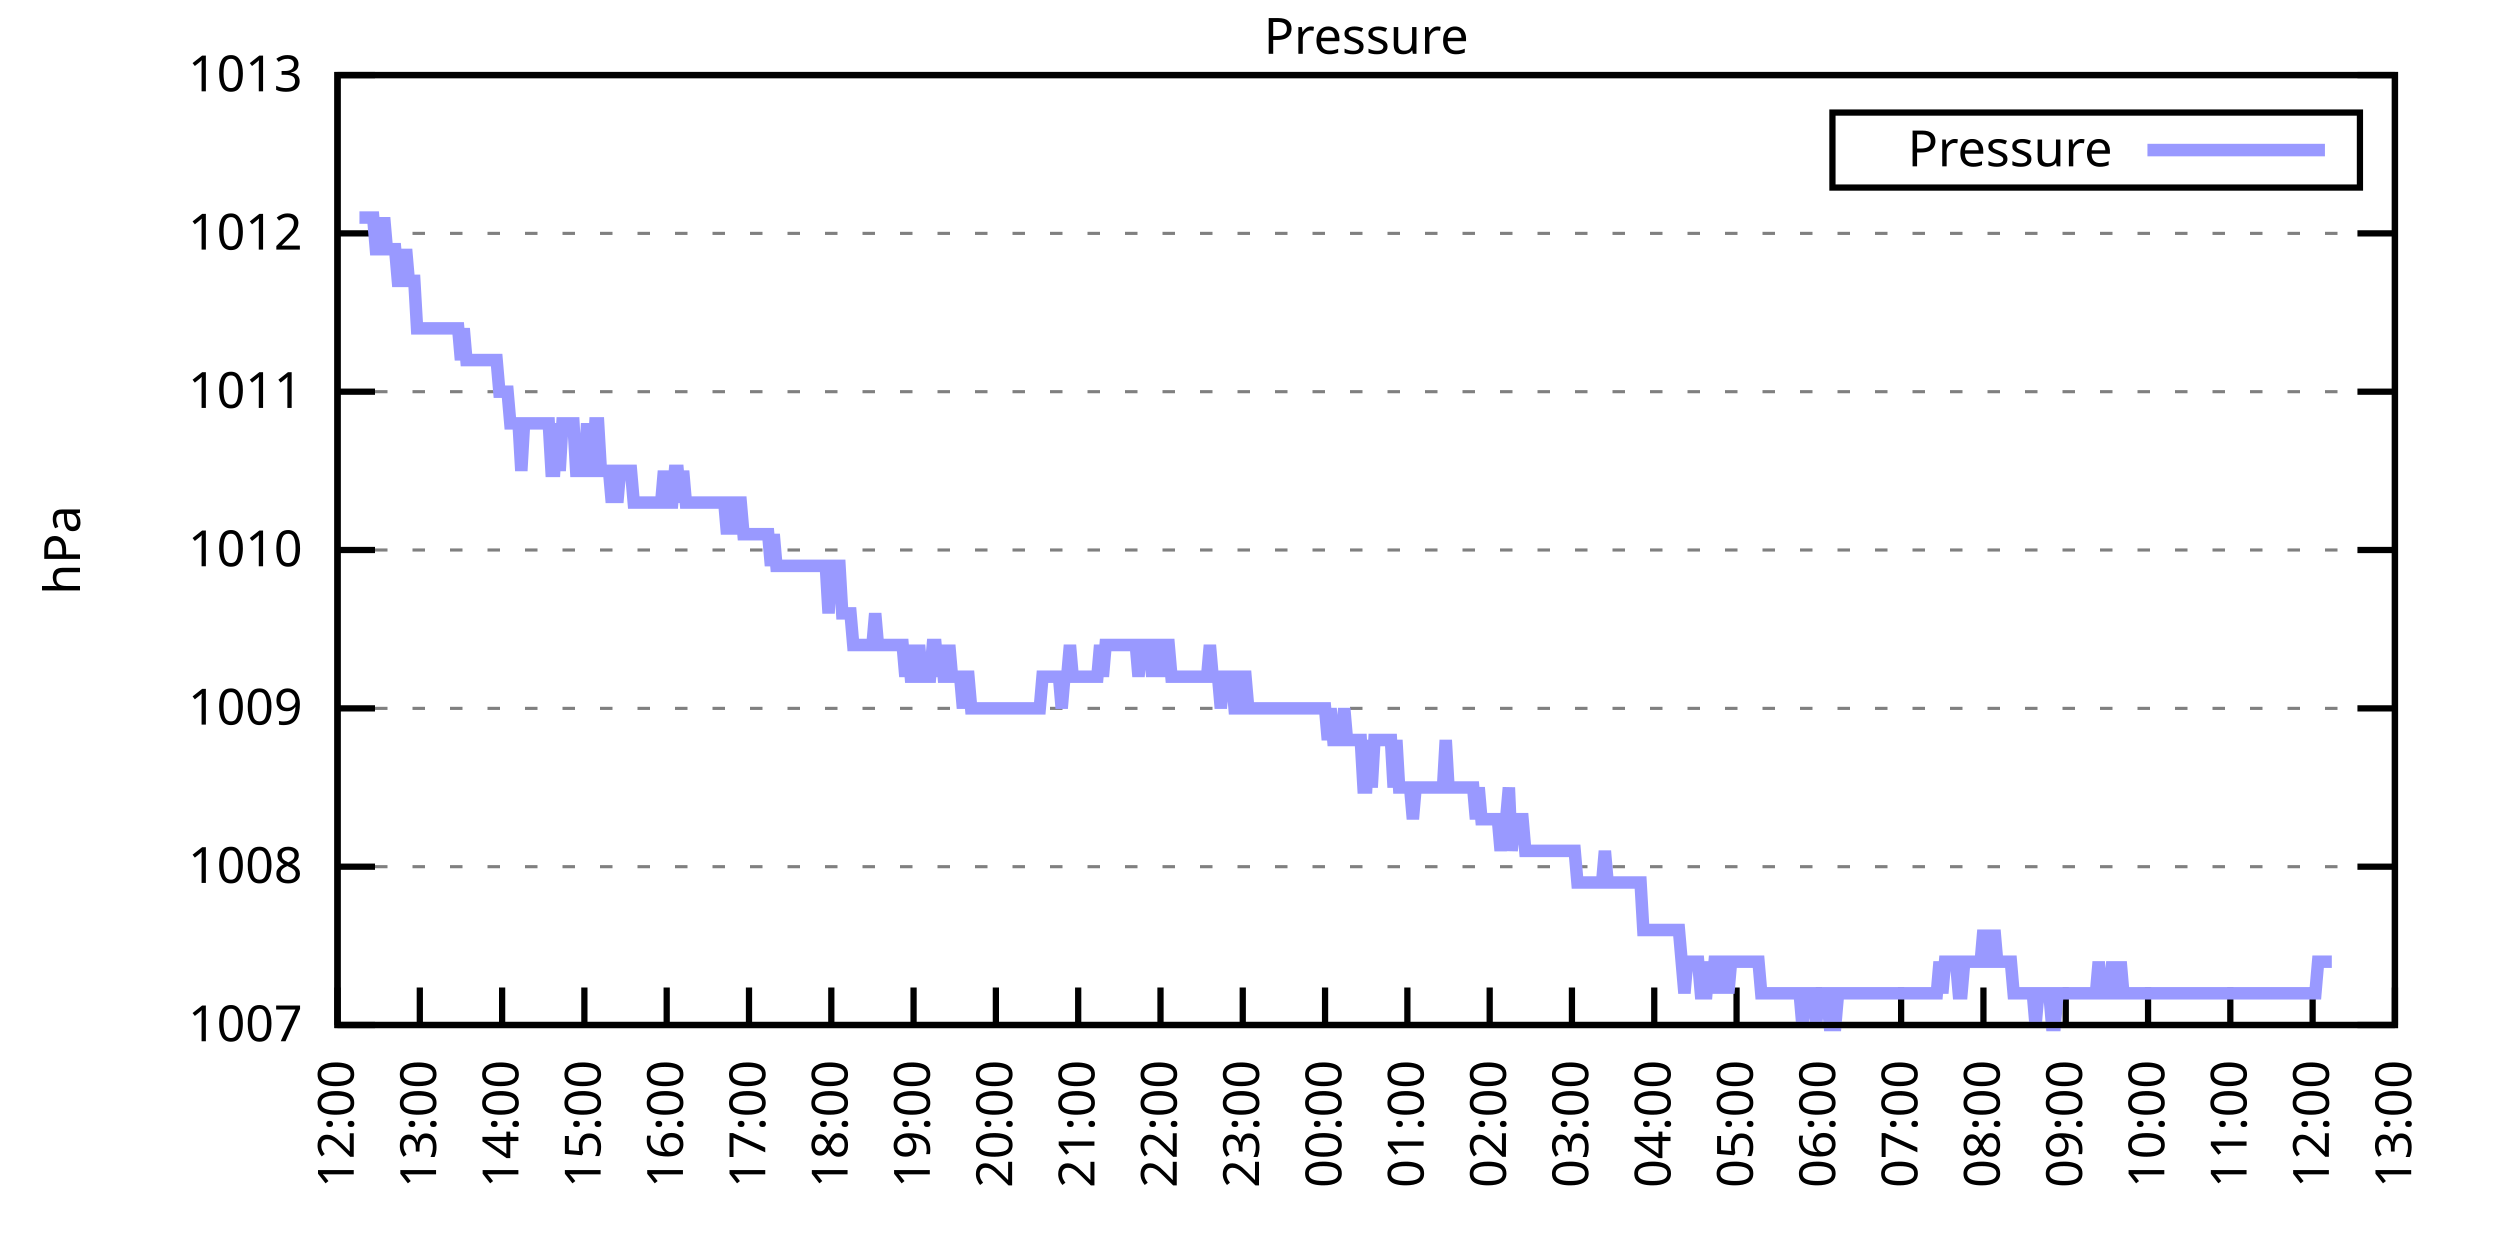
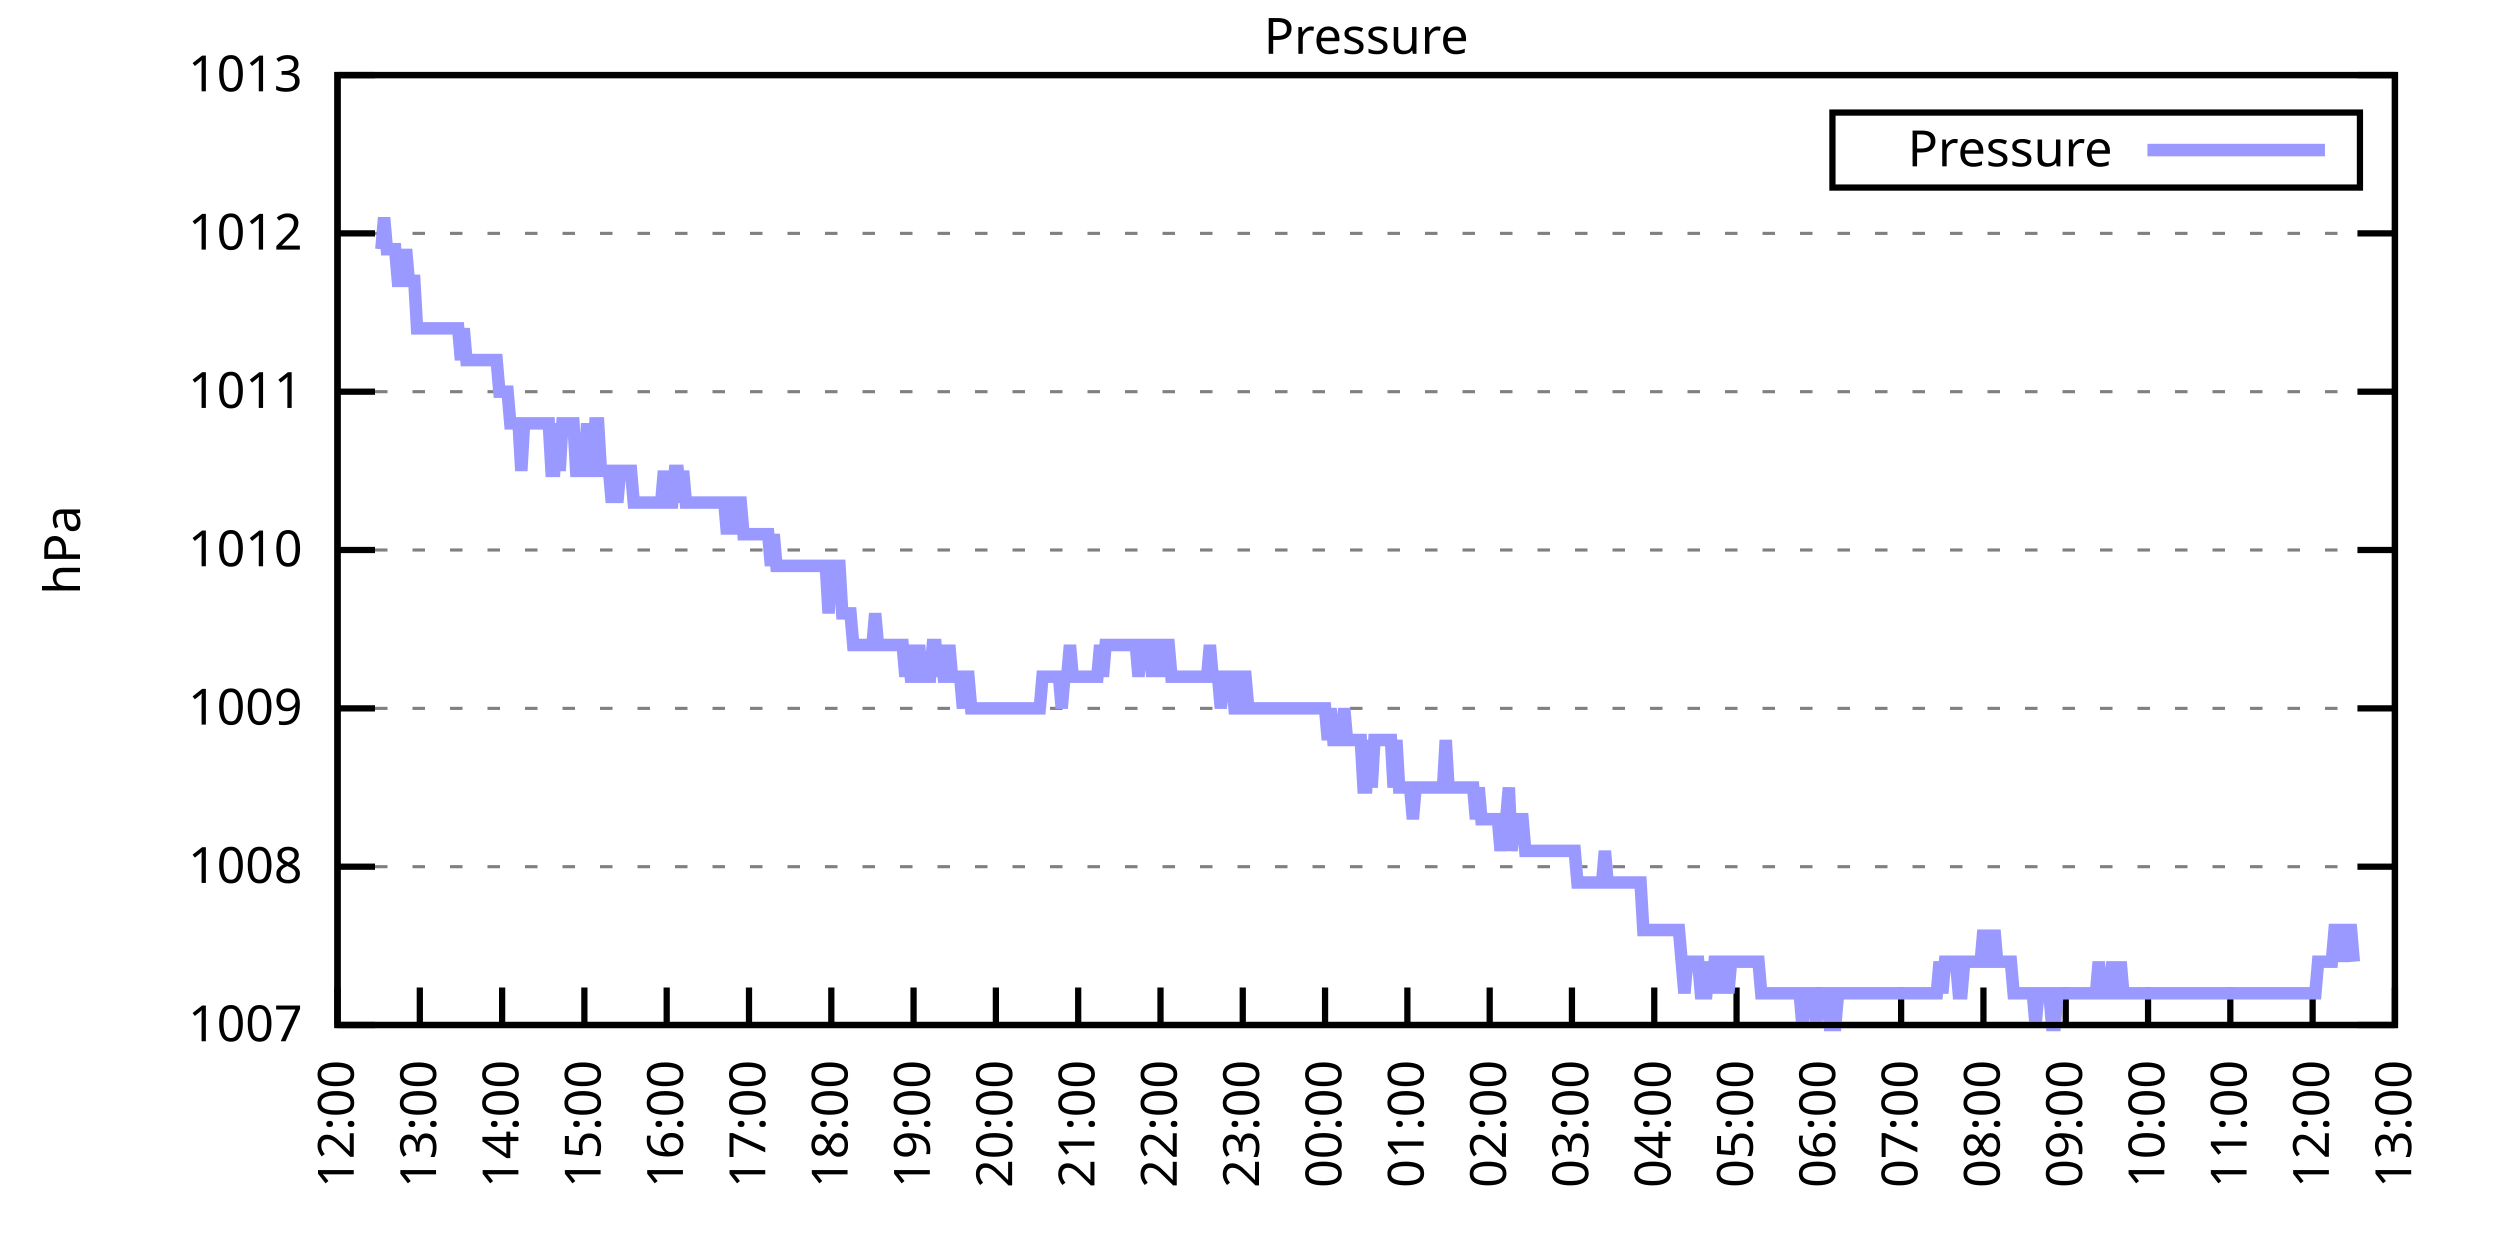
<svg xmlns="http://www.w3.org/2000/svg" xmlns:xlink="http://www.w3.org/1999/xlink" width="400" height="200" viewBox="0 0 400 200">
  <g id="gnuplot_canvas">
    <rect x="0" y="0" width="400" height="200" fill="none" />
    <defs>
      <circle id="gpDot" r="0.5" stroke-width="0.5" stroke="currentColor" />
      <path id="gpPt0" stroke-width="0.333" stroke="currentColor" d="M-1,0 h2 M0,-1 v2" />
      <path id="gpPt1" stroke-width="0.333" stroke="currentColor" d="M-1,-1 L1,1 M1,-1 L-1,1" />
      <path id="gpPt2" stroke-width="0.333" stroke="currentColor" d="M-1,0 L1,0 M0,-1 L0,1 M-1,-1 L1,1 M-1,1 L1,-1" />
      <rect id="gpPt3" stroke-width="0.333" stroke="currentColor" x="-1" y="-1" width="2" height="2" />
      <rect id="gpPt4" stroke-width="0.333" stroke="currentColor" fill="currentColor" x="-1" y="-1" width="2" height="2" />
      <circle id="gpPt5" stroke-width="0.333" stroke="currentColor" cx="0" cy="0" r="1" />
      <use xlink:href="#gpPt5" id="gpPt6" fill="currentColor" stroke="none" />
      <path id="gpPt7" stroke-width="0.333" stroke="currentColor" d="M0,-1.33 L-1.33,0.67 L1.33,0.67 z" />
      <use xlink:href="#gpPt7" id="gpPt8" fill="currentColor" stroke="none" />
      <use xlink:href="#gpPt7" id="gpPt9" stroke="currentColor" transform="rotate(180)" />
      <use xlink:href="#gpPt9" id="gpPt10" fill="currentColor" stroke="none" />
      <use xlink:href="#gpPt3" id="gpPt11" stroke="currentColor" transform="rotate(45)" />
      <use xlink:href="#gpPt11" id="gpPt12" fill="currentColor" stroke="none" />
      <path id="gpPt13" stroke-width="0.333" stroke="currentColor" d="M0,1.330 L1.265,0.411 L0.782,-1.067 L-0.782,-1.076 L-1.265,0.411 z" />
      <use xlink:href="#gpPt13" id="gpPt14" fill="currentColor" stroke="none" />
      <filter id="textbox" filterUnits="objectBoundingBox" x="0" y="0" height="1" width="1">
        <feFlood flood-color="white" flood-opacity="1" result="bgnd" />
        <feComposite in="SourceGraphic" in2="bgnd" operator="atop" />
      </filter>
      <filter id="greybox" filterUnits="objectBoundingBox" x="0" y="0" height="1" width="1">
        <feFlood flood-color="lightgrey" flood-opacity="1" result="grey" />
        <feComposite in="SourceGraphic" in2="grey" operator="atop" />
      </filter>
    </defs>
    <g fill="none" color="white" stroke="currentColor" stroke-width="1.00" stroke-linecap="butt" stroke-linejoin="miter">
</g>
    <g fill="none" color="black" stroke="currentColor" stroke-width="1.00" stroke-linecap="butt" stroke-linejoin="miter">
      <g stroke="none" shape-rendering="crispEdges">
        <polygon fill="rgb(255, 255, 255)" points="54.00,164.00 383.18,164.00 383.18,12.02 54.00,12.02 " />
      </g>
    </g>
    <g fill="none" color="black" stroke="currentColor" stroke-width="1.00" stroke-linecap="butt" stroke-linejoin="miter">
</g>
    <g fill="none" color="black" stroke="black" stroke-width="0.50" stroke-linecap="butt" stroke-linejoin="miter">
</g>
    <g fill="none" color="gray" stroke="currentColor" stroke-width="0.50" stroke-linecap="butt" stroke-linejoin="miter">
      <path stroke="gray" stroke-dasharray="2,4" class="gridline" d="M54.00,164.00 L383.19,164.00  " />
    </g>
    <g fill="none" color="gray" stroke="gray" stroke-width="1.00" stroke-linecap="butt" stroke-linejoin="miter">
</g>
    <g fill="none" color="black" stroke="currentColor" stroke-width="1.00" stroke-linecap="butt" stroke-linejoin="miter">
      <path stroke="black" d="M54.00,164.00 L60.00,164.00 M383.19,164.00 L377.19,164.00  " />
      <g transform="translate(48.40,166.60)" stroke="none" fill="black" font-family="Sans" font-size="8.00" text-anchor="end">
        <text>
          <tspan font-family="Sans"> 1007</tspan>
        </text>
      </g>
    </g>
    <g fill="none" color="black" stroke="currentColor" stroke-width="1.00" stroke-linecap="butt" stroke-linejoin="miter">
</g>
    <g fill="none" color="black" stroke="black" stroke-width="0.50" stroke-linecap="butt" stroke-linejoin="miter">
</g>
    <g fill="none" color="gray" stroke="currentColor" stroke-width="0.50" stroke-linecap="butt" stroke-linejoin="miter">
      <path stroke="gray" stroke-dasharray="2,4" class="gridline" d="M54.00,138.67 L383.19,138.67  " />
    </g>
    <g fill="none" color="gray" stroke="gray" stroke-width="1.00" stroke-linecap="butt" stroke-linejoin="miter">
</g>
    <g fill="none" color="black" stroke="currentColor" stroke-width="1.00" stroke-linecap="butt" stroke-linejoin="miter">
      <path stroke="black" d="M54.00,138.67 L60.00,138.67 M383.19,138.67 L377.19,138.67  " />
      <g transform="translate(48.40,141.27)" stroke="none" fill="black" font-family="Sans" font-size="8.00" text-anchor="end">
        <text>
          <tspan font-family="Sans"> 1008</tspan>
        </text>
      </g>
    </g>
    <g fill="none" color="black" stroke="currentColor" stroke-width="1.00" stroke-linecap="butt" stroke-linejoin="miter">
</g>
    <g fill="none" color="black" stroke="black" stroke-width="0.50" stroke-linecap="butt" stroke-linejoin="miter">
</g>
    <g fill="none" color="gray" stroke="currentColor" stroke-width="0.50" stroke-linecap="butt" stroke-linejoin="miter">
      <path stroke="gray" stroke-dasharray="2,4" class="gridline" d="M54.00,113.34 L383.19,113.34  " />
    </g>
    <g fill="none" color="gray" stroke="gray" stroke-width="1.00" stroke-linecap="butt" stroke-linejoin="miter">
</g>
    <g fill="none" color="black" stroke="currentColor" stroke-width="1.00" stroke-linecap="butt" stroke-linejoin="miter">
      <path stroke="black" d="M54.00,113.34 L60.00,113.34 M383.19,113.34 L377.19,113.34  " />
      <g transform="translate(48.40,115.94)" stroke="none" fill="black" font-family="Sans" font-size="8.00" text-anchor="end">
        <text>
          <tspan font-family="Sans"> 1009</tspan>
        </text>
      </g>
    </g>
    <g fill="none" color="black" stroke="currentColor" stroke-width="1.00" stroke-linecap="butt" stroke-linejoin="miter">
</g>
    <g fill="none" color="black" stroke="black" stroke-width="0.50" stroke-linecap="butt" stroke-linejoin="miter">
</g>
    <g fill="none" color="gray" stroke="currentColor" stroke-width="0.50" stroke-linecap="butt" stroke-linejoin="miter">
      <path stroke="gray" stroke-dasharray="2,4" class="gridline" d="M54.00,88.00 L383.19,88.00  " />
    </g>
    <g fill="none" color="gray" stroke="gray" stroke-width="1.00" stroke-linecap="butt" stroke-linejoin="miter">
</g>
    <g fill="none" color="black" stroke="currentColor" stroke-width="1.00" stroke-linecap="butt" stroke-linejoin="miter">
      <path stroke="black" d="M54.00,88.00 L60.00,88.00 M383.19,88.00 L377.19,88.00  " />
      <g transform="translate(48.40,90.60)" stroke="none" fill="black" font-family="Sans" font-size="8.00" text-anchor="end">
        <text>
          <tspan font-family="Sans"> 1010</tspan>
        </text>
      </g>
    </g>
    <g fill="none" color="black" stroke="currentColor" stroke-width="1.00" stroke-linecap="butt" stroke-linejoin="miter">
</g>
    <g fill="none" color="black" stroke="black" stroke-width="0.50" stroke-linecap="butt" stroke-linejoin="miter">
</g>
    <g fill="none" color="gray" stroke="currentColor" stroke-width="0.50" stroke-linecap="butt" stroke-linejoin="miter">
      <path stroke="gray" stroke-dasharray="2,4" class="gridline" d="M54.00,62.67 L383.19,62.67  " />
    </g>
    <g fill="none" color="gray" stroke="gray" stroke-width="1.00" stroke-linecap="butt" stroke-linejoin="miter">
</g>
    <g fill="none" color="black" stroke="currentColor" stroke-width="1.00" stroke-linecap="butt" stroke-linejoin="miter">
      <path stroke="black" d="M54.00,62.67 L60.00,62.67 M383.19,62.67 L377.19,62.67  " />
      <g transform="translate(48.40,65.27)" stroke="none" fill="black" font-family="Sans" font-size="8.00" text-anchor="end">
        <text>
          <tspan font-family="Sans"> 1011</tspan>
        </text>
      </g>
    </g>
    <g fill="none" color="black" stroke="currentColor" stroke-width="1.00" stroke-linecap="butt" stroke-linejoin="miter">
</g>
    <g fill="none" color="black" stroke="black" stroke-width="0.50" stroke-linecap="butt" stroke-linejoin="miter">
</g>
    <g fill="none" color="gray" stroke="currentColor" stroke-width="0.50" stroke-linecap="butt" stroke-linejoin="miter">
      <path stroke="gray" stroke-dasharray="2,4" class="gridline" d="M54.00,37.34 L383.19,37.34  " />
    </g>
    <g fill="none" color="gray" stroke="gray" stroke-width="1.00" stroke-linecap="butt" stroke-linejoin="miter">
</g>
    <g fill="none" color="black" stroke="currentColor" stroke-width="1.00" stroke-linecap="butt" stroke-linejoin="miter">
      <path stroke="black" d="M54.00,37.34 L60.00,37.34 M383.19,37.34 L377.19,37.34  " />
      <g transform="translate(48.40,39.94)" stroke="none" fill="black" font-family="Sans" font-size="8.00" text-anchor="end">
        <text>
          <tspan font-family="Sans"> 1012</tspan>
        </text>
      </g>
    </g>
    <g fill="none" color="black" stroke="currentColor" stroke-width="1.00" stroke-linecap="butt" stroke-linejoin="miter">
</g>
    <g fill="none" color="black" stroke="black" stroke-width="0.50" stroke-linecap="butt" stroke-linejoin="miter">
</g>
    <g fill="none" color="gray" stroke="currentColor" stroke-width="0.50" stroke-linecap="butt" stroke-linejoin="miter">
      <path stroke="gray" stroke-dasharray="2,4" class="gridline" d="M54.00,12.01 L383.19,12.01  " />
    </g>
    <g fill="none" color="gray" stroke="gray" stroke-width="1.00" stroke-linecap="butt" stroke-linejoin="miter">
</g>
    <g fill="none" color="black" stroke="currentColor" stroke-width="1.00" stroke-linecap="butt" stroke-linejoin="miter">
      <path stroke="black" d="M54.00,12.01 L60.00,12.01 M383.19,12.01 L377.19,12.01  " />
      <g transform="translate(48.40,14.61)" stroke="none" fill="black" font-family="Sans" font-size="8.00" text-anchor="end">
        <text>
          <tspan font-family="Sans"> 1013</tspan>
        </text>
      </g>
    </g>
    <g fill="none" color="black" stroke="currentColor" stroke-width="1.00" stroke-linecap="butt" stroke-linejoin="miter">
      <path stroke="black" d="M54.00,164.00 L54.00,158.00  " />
      <g transform="translate(56.60,169.60) rotate(270.00)" stroke="none" fill="black" font-family="Sans" font-size="8.00" text-anchor="end">
        <text>
          <tspan font-family="Sans">12:00</tspan>
        </text>
      </g>
    </g>
    <g fill="none" color="black" stroke="currentColor" stroke-width="1.00" stroke-linecap="butt" stroke-linejoin="miter">
      <path stroke="black" d="M67.17,164.00 L67.17,158.00  " />
      <g transform="translate(69.77,169.60) rotate(270.00)" stroke="none" fill="black" font-family="Sans" font-size="8.00" text-anchor="end">
        <text>
          <tspan font-family="Sans">13:00</tspan>
        </text>
      </g>
    </g>
    <g fill="none" color="black" stroke="currentColor" stroke-width="1.00" stroke-linecap="butt" stroke-linejoin="miter">
      <path stroke="black" d="M80.34,164.00 L80.34,158.00  " />
      <g transform="translate(82.94,169.60) rotate(270.00)" stroke="none" fill="black" font-family="Sans" font-size="8.00" text-anchor="end">
        <text>
          <tspan font-family="Sans">14:00</tspan>
        </text>
      </g>
    </g>
    <g fill="none" color="black" stroke="currentColor" stroke-width="1.00" stroke-linecap="butt" stroke-linejoin="miter">
      <path stroke="black" d="M93.50,164.00 L93.50,158.00  " />
      <g transform="translate(96.10,169.60) rotate(270.00)" stroke="none" fill="black" font-family="Sans" font-size="8.00" text-anchor="end">
        <text>
          <tspan font-family="Sans">15:00</tspan>
        </text>
      </g>
    </g>
    <g fill="none" color="black" stroke="currentColor" stroke-width="1.00" stroke-linecap="butt" stroke-linejoin="miter">
      <path stroke="black" d="M106.67,164.00 L106.67,158.00  " />
      <g transform="translate(109.27,169.60) rotate(270.00)" stroke="none" fill="black" font-family="Sans" font-size="8.00" text-anchor="end">
        <text>
          <tspan font-family="Sans">16:00</tspan>
        </text>
      </g>
    </g>
    <g fill="none" color="black" stroke="currentColor" stroke-width="1.00" stroke-linecap="butt" stroke-linejoin="miter">
      <path stroke="black" d="M119.84,164.00 L119.84,158.00  " />
      <g transform="translate(122.44,169.60) rotate(270.00)" stroke="none" fill="black" font-family="Sans" font-size="8.00" text-anchor="end">
        <text>
          <tspan font-family="Sans">17:00</tspan>
        </text>
      </g>
    </g>
    <g fill="none" color="black" stroke="currentColor" stroke-width="1.00" stroke-linecap="butt" stroke-linejoin="miter">
      <path stroke="black" d="M133.01,164.00 L133.01,158.00  " />
      <g transform="translate(135.61,169.60) rotate(270.00)" stroke="none" fill="black" font-family="Sans" font-size="8.00" text-anchor="end">
        <text>
          <tspan font-family="Sans">18:00</tspan>
        </text>
      </g>
    </g>
    <g fill="none" color="black" stroke="currentColor" stroke-width="1.00" stroke-linecap="butt" stroke-linejoin="miter">
      <path stroke="black" d="M146.17,164.00 L146.17,158.00  " />
      <g transform="translate(148.77,169.60) rotate(270.00)" stroke="none" fill="black" font-family="Sans" font-size="8.00" text-anchor="end">
        <text>
          <tspan font-family="Sans">19:00</tspan>
        </text>
      </g>
    </g>
    <g fill="none" color="black" stroke="currentColor" stroke-width="1.00" stroke-linecap="butt" stroke-linejoin="miter">
      <path stroke="black" d="M159.34,164.00 L159.34,158.00  " />
      <g transform="translate(161.94,169.60) rotate(270.00)" stroke="none" fill="black" font-family="Sans" font-size="8.00" text-anchor="end">
        <text>
          <tspan font-family="Sans">20:00</tspan>
        </text>
      </g>
    </g>
    <g fill="none" color="black" stroke="currentColor" stroke-width="1.00" stroke-linecap="butt" stroke-linejoin="miter">
      <path stroke="black" d="M172.51,164.00 L172.51,158.00  " />
      <g transform="translate(175.11,169.60) rotate(270.00)" stroke="none" fill="black" font-family="Sans" font-size="8.00" text-anchor="end">
        <text>
          <tspan font-family="Sans">21:00</tspan>
        </text>
      </g>
    </g>
    <g fill="none" color="black" stroke="currentColor" stroke-width="1.00" stroke-linecap="butt" stroke-linejoin="miter">
      <path stroke="black" d="M185.68,164.00 L185.68,158.00  " />
      <g transform="translate(188.28,169.60) rotate(270.00)" stroke="none" fill="black" font-family="Sans" font-size="8.00" text-anchor="end">
        <text>
          <tspan font-family="Sans">22:00</tspan>
        </text>
      </g>
    </g>
    <g fill="none" color="black" stroke="currentColor" stroke-width="1.00" stroke-linecap="butt" stroke-linejoin="miter">
      <path stroke="black" d="M198.84,164.00 L198.84,158.00  " />
      <g transform="translate(201.44,169.60) rotate(270.00)" stroke="none" fill="black" font-family="Sans" font-size="8.00" text-anchor="end">
        <text>
          <tspan font-family="Sans">23:00</tspan>
        </text>
      </g>
    </g>
    <g fill="none" color="black" stroke="currentColor" stroke-width="1.00" stroke-linecap="butt" stroke-linejoin="miter">
      <path stroke="black" d="M212.01,164.00 L212.01,158.00  " />
      <g transform="translate(214.61,169.60) rotate(270.00)" stroke="none" fill="black" font-family="Sans" font-size="8.00" text-anchor="end">
        <text>
          <tspan font-family="Sans">00:00</tspan>
        </text>
      </g>
    </g>
    <g fill="none" color="black" stroke="currentColor" stroke-width="1.00" stroke-linecap="butt" stroke-linejoin="miter">
      <path stroke="black" d="M225.18,164.00 L225.18,158.00  " />
      <g transform="translate(227.78,169.60) rotate(270.00)" stroke="none" fill="black" font-family="Sans" font-size="8.00" text-anchor="end">
        <text>
          <tspan font-family="Sans">01:00</tspan>
        </text>
      </g>
    </g>
    <g fill="none" color="black" stroke="currentColor" stroke-width="1.00" stroke-linecap="butt" stroke-linejoin="miter">
      <path stroke="black" d="M238.35,164.00 L238.35,158.00  " />
      <g transform="translate(240.95,169.60) rotate(270.00)" stroke="none" fill="black" font-family="Sans" font-size="8.00" text-anchor="end">
        <text>
          <tspan font-family="Sans">02:00</tspan>
        </text>
      </g>
    </g>
    <g fill="none" color="black" stroke="currentColor" stroke-width="1.00" stroke-linecap="butt" stroke-linejoin="miter">
      <path stroke="black" d="M251.51,164.00 L251.51,158.00  " />
      <g transform="translate(254.11,169.60) rotate(270.00)" stroke="none" fill="black" font-family="Sans" font-size="8.00" text-anchor="end">
        <text>
          <tspan font-family="Sans">03:00</tspan>
        </text>
      </g>
    </g>
    <g fill="none" color="black" stroke="currentColor" stroke-width="1.00" stroke-linecap="butt" stroke-linejoin="miter">
      <path stroke="black" d="M264.68,164.00 L264.68,158.00  " />
      <g transform="translate(267.28,169.60) rotate(270.00)" stroke="none" fill="black" font-family="Sans" font-size="8.00" text-anchor="end">
        <text>
          <tspan font-family="Sans">04:00</tspan>
        </text>
      </g>
    </g>
    <g fill="none" color="black" stroke="currentColor" stroke-width="1.00" stroke-linecap="butt" stroke-linejoin="miter">
      <path stroke="black" d="M277.85,164.00 L277.85,158.00  " />
      <g transform="translate(280.45,169.60) rotate(270.00)" stroke="none" fill="black" font-family="Sans" font-size="8.00" text-anchor="end">
        <text>
          <tspan font-family="Sans">05:00</tspan>
        </text>
      </g>
    </g>
    <g fill="none" color="black" stroke="currentColor" stroke-width="1.00" stroke-linecap="butt" stroke-linejoin="miter">
      <path stroke="black" d="M291.02,164.00 L291.02,158.00  " />
      <g transform="translate(293.62,169.60) rotate(270.00)" stroke="none" fill="black" font-family="Sans" font-size="8.00" text-anchor="end">
        <text>
          <tspan font-family="Sans">06:00</tspan>
        </text>
      </g>
    </g>
    <g fill="none" color="black" stroke="currentColor" stroke-width="1.00" stroke-linecap="butt" stroke-linejoin="miter">
      <path stroke="black" d="M304.18,164.00 L304.18,158.00  " />
      <g transform="translate(306.78,169.60) rotate(270.00)" stroke="none" fill="black" font-family="Sans" font-size="8.00" text-anchor="end">
        <text>
          <tspan font-family="Sans">07:00</tspan>
        </text>
      </g>
    </g>
    <g fill="none" color="black" stroke="currentColor" stroke-width="1.00" stroke-linecap="butt" stroke-linejoin="miter">
      <path stroke="black" d="M317.35,164.00 L317.35,158.00  " />
      <g transform="translate(319.95,169.60) rotate(270.00)" stroke="none" fill="black" font-family="Sans" font-size="8.00" text-anchor="end">
        <text>
          <tspan font-family="Sans">08:00</tspan>
        </text>
      </g>
    </g>
    <g fill="none" color="black" stroke="currentColor" stroke-width="1.00" stroke-linecap="butt" stroke-linejoin="miter">
      <path stroke="black" d="M330.52,164.00 L330.52,158.00  " />
      <g transform="translate(333.12,169.60) rotate(270.00)" stroke="none" fill="black" font-family="Sans" font-size="8.00" text-anchor="end">
        <text>
          <tspan font-family="Sans">09:00</tspan>
        </text>
      </g>
    </g>
    <g fill="none" color="black" stroke="currentColor" stroke-width="1.00" stroke-linecap="butt" stroke-linejoin="miter">
      <path stroke="black" d="M343.69,164.00 L343.69,158.00  " />
      <g transform="translate(346.29,169.60) rotate(270.00)" stroke="none" fill="black" font-family="Sans" font-size="8.00" text-anchor="end">
        <text>
          <tspan font-family="Sans">10:00</tspan>
        </text>
      </g>
    </g>
    <g fill="none" color="black" stroke="currentColor" stroke-width="1.00" stroke-linecap="butt" stroke-linejoin="miter">
      <path stroke="black" d="M356.85,164.00 L356.85,158.00  " />
      <g transform="translate(359.45,169.60) rotate(270.00)" stroke="none" fill="black" font-family="Sans" font-size="8.00" text-anchor="end">
        <text>
          <tspan font-family="Sans">11:00</tspan>
        </text>
      </g>
    </g>
    <g fill="none" color="black" stroke="currentColor" stroke-width="1.00" stroke-linecap="butt" stroke-linejoin="miter">
      <path stroke="black" d="M370.02,164.00 L370.02,158.00  " />
      <g transform="translate(372.62,169.60) rotate(270.00)" stroke="none" fill="black" font-family="Sans" font-size="8.00" text-anchor="end">
        <text>
          <tspan font-family="Sans">12:00</tspan>
        </text>
      </g>
    </g>
    <g fill="none" color="black" stroke="currentColor" stroke-width="1.00" stroke-linecap="butt" stroke-linejoin="miter">
      <path stroke="black" d="M383.19,164.00 L383.19,158.00  " />
      <g transform="translate(385.79,169.60) rotate(270.00)" stroke="none" fill="black" font-family="Sans" font-size="8.00" text-anchor="end">
        <text>
          <tspan font-family="Sans">13:00</tspan>
        </text>
      </g>
    </g>
    <g fill="none" color="black" stroke="currentColor" stroke-width="1.00" stroke-linecap="butt" stroke-linejoin="miter">
</g>
    <g fill="none" color="black" stroke="currentColor" stroke-width="1.00" stroke-linecap="butt" stroke-linejoin="miter">
      <path stroke="black" d="M54.00,12.01 L54.00,164.00 L383.19,164.00 L383.19,12.01 L54.00,12.01 Z  " />
    </g>
    <g fill="none" color="black" stroke="currentColor" stroke-width="1.00" stroke-linecap="butt" stroke-linejoin="miter">
</g>
    <g fill="none" color="black" stroke="currentColor" stroke-width="1.00" stroke-linecap="butt" stroke-linejoin="miter">
      <path stroke="black" d="M293.19,30.01 L293.19,18.01 L377.59,18.01 L377.59,30.01 L293.19,30.01 Z  " />
    </g>
    <g id="Pressure_plot_1">
      <g fill="none" color="white" stroke="black" stroke-width="2.00" stroke-linecap="butt" stroke-linejoin="miter">
</g>
      <g fill="none" color="black" stroke="currentColor" stroke-width="2.00" stroke-linecap="butt" stroke-linejoin="miter">
        <g transform="translate(337.99,26.61)" stroke="none" fill="black" font-family="Sans" font-size="8.00" text-anchor="end">
          <text>
            <tspan font-family="Sans">Pressure</tspan>
          </text>
        </g>
      </g>
      <g fill="none" color="black" stroke="currentColor" stroke-width="2.00" stroke-linecap="butt" stroke-linejoin="miter">
-         <path stroke="rgb(153, 153, 255)" d="M343.59,24.01 L371.99,24.01 M57.51,34.81 L57.95,34.81 L58.39,34.81 L58.83,34.81 L59.27,34.81 L59.71,34.81   L60.14,39.87 L60.58,39.87 L61.02,39.87 L61.46,34.81 L61.90,39.87 L62.34,39.87 L62.78,39.87 L63.22,39.87   L63.66,44.94 L64.10,44.94 L64.53,44.94 L64.97,39.87 L65.41,44.94 L65.85,44.94 L66.29,44.94 L66.73,52.54   L67.17,52.54 L67.61,52.54 L68.05,52.54 L68.48,52.54 L68.92,52.54 L69.36,52.54 L69.80,52.54 L70.24,52.54   L70.68,52.54 L71.12,52.54 L71.56,52.54 L72.00,52.54 L72.43,52.54 L72.87,52.54 L73.31,52.54 L73.75,57.61   L74.19,52.54 L74.63,57.61 L75.07,57.61 L75.51,57.61 L75.95,57.61 L76.38,57.61 L76.82,57.61 L77.26,57.61   L77.70,57.61 L78.14,57.61 L78.58,57.61 L79.02,57.61 L79.46,57.61 L79.90,62.67 L80.34,62.67 L80.77,62.67   L81.21,62.67 L81.65,67.74 L82.09,67.74 L82.53,67.74 L82.97,67.74 L83.41,75.34 L83.85,67.74 L84.29,67.74   L84.72,67.74 L85.16,67.74 L85.60,67.74 L86.04,67.74 L86.48,67.74 L86.92,67.74 L87.36,67.74 L87.80,67.74   L88.24,75.34 L88.67,75.34 L89.11,67.74 L89.55,75.34 L89.99,67.74 L90.43,67.74 L90.87,67.74 L91.31,67.74   L91.75,67.74 L92.19,75.34 L92.62,75.34 L93.06,75.34 L93.50,75.34 L93.94,67.74 L94.38,75.34 L94.82,75.34   L95.26,67.74 L95.70,67.74 L96.14,75.34 L96.58,75.34 L97.01,75.34 L97.45,75.34 L97.89,80.41 L98.33,75.34   L98.77,80.41 L99.21,75.34 L99.65,75.34 L100.09,75.34 L100.53,75.34 L100.96,75.34 L101.40,80.41 L101.84,80.41   L102.28,80.41 L102.72,80.41 L103.16,80.41 L103.60,80.41 L104.04,80.41 L104.48,80.41 L104.91,80.41 L105.35,80.41   L105.79,80.41 L106.23,75.34 L106.67,80.41 L107.11,80.41 L107.55,80.41 L107.99,75.34 L108.43,75.34 L108.87,80.41   L109.30,75.34 L109.74,80.41 L110.18,80.41 L110.62,80.41 L111.06,80.41 L111.50,80.41 L111.94,80.41 L112.38,80.41   L112.82,80.41 L113.25,80.41 L113.69,80.41 L114.13,80.41 L114.57,80.41 L115.01,80.41 L115.45,80.41 L115.89,80.41   L116.33,85.47 L116.77,80.41 L117.20,80.41 L117.64,85.47 L118.08,80.41 L118.52,80.41 L118.96,85.47 L119.40,85.47   L119.84,85.47 L120.28,85.47 L120.72,85.47 L121.15,85.47 L121.59,85.47 L122.03,85.47 L122.47,85.47 L122.91,85.47   L123.35,90.54 L123.79,85.47 L124.23,90.54 L124.67,90.54 L125.11,90.54 L125.54,90.54 L125.98,90.54 L126.42,90.54   L126.86,90.54 L127.30,90.54 L127.74,90.54 L128.18,90.54 L128.62,90.54 L129.06,90.54 L129.49,90.54 L129.93,90.54   L130.37,90.54 L130.81,90.54 L131.25,90.54 L131.69,90.54 L132.13,90.54 L132.57,98.14 L133.01,90.54 L133.44,90.54   L133.88,90.54 L134.32,90.54 L134.76,98.14 L135.20,98.14 L135.64,98.14 L136.08,98.14 L136.52,103.20 L136.96,103.20   L137.39,103.20 L137.83,103.20 L138.27,103.20 L138.71,103.20 L139.15,103.20 L139.59,103.20 L140.03,98.14 L140.47,103.20   L140.91,103.20 L141.35,103.20 L141.78,103.20 L142.22,103.20 L142.66,103.20 L143.10,103.20 L143.54,103.20 L143.98,103.20   L144.42,103.20 L144.86,108.27 L145.30,103.20 L145.73,108.27 L146.17,108.27 L146.61,108.27 L147.05,103.20 L147.49,108.27   L147.93,108.27 L148.37,108.27 L148.81,108.27 L149.25,103.20 L149.68,103.20 L150.12,108.27 L150.56,103.20 L151.00,108.27   L151.44,108.27 L151.88,103.20 L152.32,108.27 L152.76,108.27 L153.20,108.27 L153.63,108.27 L154.07,113.34 L154.51,108.27   L154.95,108.27 L155.39,113.34 L155.83,113.34 L156.27,113.34 L156.71,113.34 L157.15,113.34 L157.59,113.34 L158.02,113.34   L158.46,113.34 L158.90,113.34 L159.34,113.34 L159.78,113.34 L160.22,113.34 L160.66,113.34 L161.10,113.34 L161.54,113.34   L161.97,113.34 L162.41,113.34 L162.85,113.34 L163.29,113.34 L163.73,113.34 L164.17,113.34 L164.61,113.34 L165.05,113.34   L165.49,113.34 L165.92,113.34 L166.36,113.34 L166.80,108.27 L167.24,108.27 L167.68,108.27 L168.12,108.27 L168.56,108.27   L169.00,108.27 L169.44,108.27 L169.87,113.34 L170.31,108.27 L170.75,108.27 L171.19,103.20 L171.63,108.27 L172.07,108.27   L172.51,108.27 L172.95,108.27 L173.39,108.27 L173.83,108.27 L174.26,108.27 L174.70,108.27 L175.14,108.27 L175.58,108.27   L176.02,103.20 L176.46,108.27 L176.90,103.20 L177.34,103.20 L177.78,103.20 L178.21,103.20 L178.65,103.20 L179.09,103.20   L179.53,103.20 L179.97,103.20 L180.41,103.20 L180.85,103.20 L181.29,103.20 L181.73,103.20 L182.16,108.27 L182.60,103.20   L183.04,103.20 L183.48,103.20 L183.92,103.20 L184.36,108.27 L184.80,103.20 L185.24,103.20 L185.68,103.20 L186.11,108.27   L186.55,103.20 L186.99,103.20 L187.43,108.27 L187.87,108.27 L188.31,108.27 L188.75,108.27 L189.19,108.27 L189.63,108.27   L190.07,108.27 L190.50,108.27 L190.94,108.27 L191.38,108.27 L191.82,108.27 L192.26,108.27 L192.70,108.27 L193.14,108.27   L193.58,103.20 L194.02,108.27 L194.45,108.27 L194.89,108.27 L195.33,113.34 L195.77,108.27 L196.21,108.27 L196.65,108.27   L197.09,108.27 L197.53,113.34 L197.97,113.34 L198.40,113.34 L198.84,108.27 L199.28,108.27 L199.72,113.34 L200.16,113.34   L200.60,113.34 L201.04,113.34 L201.48,113.34 L201.92,113.34 L202.35,113.34 L202.79,113.34 L203.23,113.34 L203.67,113.34   L204.11,113.34 L204.55,113.34 L204.99,113.34 L205.43,113.34 L205.87,113.34 L206.31,113.34 L206.74,113.34 L207.18,113.34   L207.62,113.34 L208.06,113.34 L208.50,113.34 L208.94,113.34 L209.38,113.34 L209.82,113.34 L210.26,113.34 L210.69,113.34   L211.13,113.34 L211.57,113.34 L212.01,113.34 L212.45,118.40 L212.89,113.34 L213.33,118.40 L213.77,118.40 L214.21,118.40   L214.64,118.40 L215.08,113.34 L215.52,118.40 L215.96,118.40 L216.40,118.40 L216.84,118.40 L217.28,118.40 L217.72,118.40   L218.16,126.00 L218.60,126.00 L219.03,118.40 L219.47,126.00 L219.91,118.40 L220.35,118.40 L220.79,118.40 L221.23,118.40   L221.67,118.40 L222.11,118.40 L222.55,118.40 L222.98,126.00 L223.42,118.40 L223.86,126.00 L224.30,126.00 L224.74,126.00   L225.18,126.00 L225.62,126.00 L226.06,131.07 L226.50,126.00 L226.93,126.00 L227.37,126.00 L227.81,126.00 L228.25,126.00   L228.69,126.00 L229.13,126.00 L229.57,126.00 L230.01,126.00 L230.45,126.00 L230.88,126.00 L231.32,118.40 L231.76,126.00   L232.20,126.00 L232.64,126.00 L233.08,126.00 L233.52,126.00 L233.96,126.00 L234.40,126.00 L234.84,126.00 L235.27,126.00   L235.71,126.00 L236.15,131.07 L236.59,126.00 L237.03,131.07 L237.47,131.07 L237.91,131.07 L238.35,131.07 L238.79,131.07   L239.22,131.07 L239.66,131.07 L240.10,136.14 L240.54,131.07 L240.98,131.07 L241.42,126.00 L241.86,136.14 L242.30,131.07   L242.74,131.07 L243.17,131.07 L243.61,131.07 L244.05,136.14 L244.49,136.14 L244.93,136.14 L245.37,136.14 L245.81,136.14   L246.25,136.14 L246.69,136.14 L247.12,136.14 L247.56,136.14 L248.00,136.14 L248.44,136.14 L248.88,136.14 L249.32,136.14   L249.76,136.14 L250.20,136.14 L250.64,136.14 L251.08,136.14 L251.51,136.14 L251.95,136.14 L252.39,141.20 L252.83,141.20   L253.27,141.20 L253.71,141.20 L254.15,141.20 L254.59,141.20 L255.03,141.20 L255.46,141.20 L255.90,141.20 L256.34,141.20   L256.78,136.14 L257.22,141.20 L257.66,141.20 L258.10,141.20 L258.54,141.20 L258.98,141.20 L259.41,141.20 L259.85,141.20   L260.29,141.20 L260.73,141.20 L261.17,141.20 L261.61,141.20 L262.05,141.20 L262.49,141.20 L262.93,148.80 L263.36,148.80   L263.80,148.80 L264.24,148.80 L264.68,148.80 L265.12,148.80 L265.56,148.80 L266.00,148.80 L266.44,148.80 L266.88,148.80   L267.32,148.80 L267.75,148.80 L268.19,148.80 L268.63,148.80 L269.07,153.87 L269.51,158.93 L269.95,153.87 L270.39,153.87   L270.83,153.87 L271.27,153.87 L271.70,153.87 L272.14,158.93 L272.58,158.93 L273.02,158.93 L273.46,153.87 L273.90,158.93   L274.34,153.87 L274.78,153.87 L275.22,153.87 L275.65,158.93 L276.09,153.87 L276.53,158.93 L276.97,153.87 L277.41,153.87   L277.85,153.87 L278.29,153.87 L278.73,153.87 L279.17,153.87 L279.60,153.87 L280.04,153.87 L280.48,153.87 L280.92,153.87   L281.36,153.87 L281.80,158.93 L282.24,158.93 L282.68,158.93 L283.12,158.93 L283.56,158.93 L283.99,158.93 L284.43,158.93   L284.87,158.93 L285.31,158.93 L285.75,158.93 L286.19,158.93 L286.63,158.93 L287.07,158.93 L287.51,158.93 L287.94,158.93   L288.38,164.00 L288.82,158.93 L289.26,158.93 L289.70,158.93 L290.14,158.93 L290.58,164.00 L291.02,158.93 L291.46,158.93   L291.89,158.93 L292.33,158.93 L292.77,164.00 L293.21,164.00 L293.65,164.00 L294.09,158.93 L294.53,158.93 L294.97,158.93   L295.41,158.93 L295.84,158.93 L296.28,158.93 L296.72,158.93 L297.16,158.93 L297.60,158.93 L298.04,158.93 L298.48,158.93   L298.92,158.93 L299.36,158.93 L299.80,158.93 L300.23,158.93 L300.67,158.93 L301.11,158.93 L301.55,158.93 L301.99,158.93   L302.43,158.93 L302.87,158.93 L303.31,158.93 L303.75,158.93 L304.18,158.93 L304.62,158.93 L305.06,158.93 L305.50,158.93   L305.94,158.93 L306.38,158.93 L306.82,158.93 L307.26,158.93 L307.70,158.93 L308.13,158.93 L308.57,158.93 L309.01,158.93   L309.45,158.93 L309.89,158.93 L310.33,153.87 L310.77,158.93 L311.21,153.87 L311.65,153.87 L312.08,153.87 L312.52,153.87   L312.96,153.87 L313.40,158.93 L313.84,158.93 L314.28,153.87 L314.72,153.87 L315.16,153.87 L315.60,153.87 L316.04,153.87   L316.47,153.87 L316.91,153.87 L317.35,148.80 L317.79,153.87 L318.23,153.87 L318.67,153.87 L319.11,148.80 L319.55,153.87   L319.99,153.87 L320.42,153.87 L320.86,153.87 L321.30,153.87 L321.74,153.87 L322.18,158.93 L322.62,158.93 L323.06,158.93   L323.50,158.93 L323.94,158.93 L324.37,158.93 L324.81,158.93 L325.25,158.93 L325.69,164.00 L326.13,158.93 L326.57,158.93   L327.01,158.93 L327.45,158.93 L327.89,158.93 L328.33,164.00 L328.76,164.00 L329.20,158.93 L329.64,158.93 L330.08,158.93   L330.52,158.93 L330.96,158.93 L331.40,158.93 L331.84,158.93 L332.28,158.93 L332.71,158.93 L333.15,158.93 L333.59,158.93   L334.03,158.93 L334.47,158.93 L334.91,158.93 L335.35,158.93 L335.79,153.87 L336.23,158.93 L336.66,158.93 L337.10,158.93   L337.54,158.93 L337.98,153.87 L338.42,158.93 L338.86,158.93 L339.30,153.87 L339.74,158.93 L340.18,158.93 L340.61,158.93   L341.05,158.93 L341.49,158.93 L341.93,158.93 L342.37,158.93 L342.81,158.93 L343.25,158.93 L343.69,158.93 L344.13,158.93   L344.57,158.93 L345.00,158.93 L345.44,158.93 L345.88,158.93 L346.32,158.93 L346.76,158.93 L347.20,158.93 L347.64,158.93   L348.08,158.93 L348.52,158.93 L348.95,158.93 L349.39,158.93 L349.83,158.93 L350.27,158.93 L350.71,158.93 L351.15,158.93   L351.59,158.93 L352.03,158.93 L352.47,158.93 L352.90,158.93 L353.34,158.93 L353.78,158.93 L354.22,158.93 L354.66,158.93   L355.10,158.93 L355.54,158.93 L355.98,158.93 L356.42,158.93 L356.85,158.93 L357.29,158.93 L357.73,158.93 L358.17,158.93   L358.61,158.93 L359.05,158.93 L359.49,158.93 L359.93,158.93 L360.37,158.93 L360.81,158.93 L361.24,158.93 L361.68,158.93   L362.12,158.93 L362.56,158.93 L363.00,158.93 L363.44,158.93 L363.88,158.93 L364.32,158.93 L364.76,158.93 L365.19,158.93   L365.63,158.93 L366.07,158.93 L366.51,158.93 L366.95,158.93 L367.39,158.93 L367.83,158.93 L368.27,158.93 L368.71,158.93   L369.14,158.93 L369.58,158.93 L370.02,158.93 L370.46,158.93 L370.90,153.87 L371.34,153.87 L371.78,153.87 L372.22,153.87   L372.66,153.87 L373.09,153.87  " />
+         <path stroke="rgb(153, 153, 255)" d="M343.59,24.01 L371.99,24.01 M61.02,39.87 L61.46,34.81 L61.90,39.87 L62.34,39.87 L62.78,39.87 L63.22,39.87   L63.66,44.94 L64.10,44.94 L64.53,44.94 L64.97,39.87 L65.41,44.94 L65.85,44.94 L66.29,44.94 L66.73,52.54   L67.17,52.54 L67.61,52.54 L68.05,52.54 L68.48,52.54 L68.92,52.54 L69.36,52.54 L69.80,52.54 L70.24,52.54   L70.68,52.54 L71.12,52.54 L71.56,52.54 L72.00,52.54 L72.43,52.54 L72.87,52.54 L73.31,52.54 L73.75,57.61   L74.19,52.54 L74.63,57.61 L75.07,57.61 L75.51,57.61 L75.95,57.61 L76.38,57.61 L76.82,57.61 L77.26,57.61   L77.70,57.61 L78.14,57.61 L78.58,57.61 L79.02,57.61 L79.46,57.61 L79.90,62.67 L80.34,62.67 L80.77,62.67   L81.21,62.67 L81.65,67.74 L82.09,67.74 L82.53,67.74 L82.97,67.74 L83.41,75.34 L83.85,67.74 L84.29,67.74   L84.72,67.74 L85.16,67.74 L85.60,67.74 L86.04,67.74 L86.48,67.74 L86.92,67.74 L87.36,67.74 L87.80,67.74   L88.24,75.34 L88.67,75.34 L89.11,67.74 L89.55,75.34 L89.99,67.74 L90.43,67.74 L90.87,67.74 L91.31,67.74   L91.75,67.74 L92.19,75.34 L92.62,75.34 L93.06,75.34 L93.50,75.34 L93.94,67.74 L94.38,75.34 L94.82,75.34   L95.26,67.74 L95.70,67.74 L96.14,75.34 L96.58,75.34 L97.01,75.34 L97.45,75.34 L97.89,80.41 L98.33,75.34   L98.77,80.41 L99.21,75.34 L99.65,75.34 L100.09,75.34 L100.53,75.34 L100.96,75.34 L101.40,80.41 L101.84,80.41   L102.28,80.41 L102.72,80.41 L103.16,80.41 L103.60,80.41 L104.04,80.41 L104.48,80.41 L104.91,80.41 L105.35,80.41   L105.79,80.41 L106.23,75.34 L106.67,80.41 L107.11,80.41 L107.55,80.41 L107.99,75.34 L108.43,75.34 L108.87,80.41   L109.30,75.34 L109.74,80.41 L110.18,80.41 L110.62,80.41 L111.06,80.41 L111.50,80.41 L111.94,80.41 L112.38,80.41   L112.82,80.41 L113.25,80.41 L113.69,80.41 L114.13,80.41 L114.57,80.41 L115.01,80.41 L115.45,80.41 L115.89,80.41   L116.33,85.47 L116.77,80.41 L117.20,80.41 L117.64,85.47 L118.08,80.41 L118.52,80.41 L118.96,85.47 L119.40,85.47   L119.84,85.47 L120.28,85.47 L120.72,85.47 L121.15,85.47 L121.59,85.47 L122.03,85.47 L122.47,85.47 L122.91,85.47   L123.35,90.54 L123.79,85.47 L124.23,90.54 L124.67,90.54 L125.11,90.54 L125.54,90.54 L125.98,90.54 L126.42,90.54   L126.86,90.54 L127.30,90.54 L127.74,90.54 L128.18,90.54 L128.62,90.54 L129.06,90.54 L129.49,90.54 L129.93,90.54   L130.37,90.54 L130.81,90.54 L131.25,90.54 L131.69,90.54 L132.13,90.54 L132.57,98.14 L133.01,90.54 L133.44,90.54   L133.88,90.54 L134.32,90.54 L134.76,98.14 L135.20,98.14 L135.64,98.14 L136.08,98.14 L136.52,103.20 L136.96,103.20   L137.39,103.20 L137.83,103.20 L138.27,103.20 L138.71,103.20 L139.15,103.20 L139.59,103.20 L140.03,98.14 L140.47,103.20   L140.91,103.20 L141.35,103.20 L141.78,103.20 L142.22,103.20 L142.66,103.20 L143.10,103.20 L143.54,103.20 L143.98,103.20   L144.42,103.20 L144.86,108.27 L145.30,103.20 L145.73,108.27 L146.17,108.27 L146.61,108.27 L147.05,103.20 L147.49,108.27   L147.93,108.27 L148.37,108.27 L148.81,108.27 L149.25,103.20 L149.68,103.20 L150.12,108.27 L150.56,103.20 L151.00,108.27   L151.44,108.27 L151.88,103.20 L152.32,108.27 L152.76,108.27 L153.20,108.27 L153.63,108.27 L154.07,113.34 L154.51,108.27   L154.95,108.27 L155.39,113.34 L155.83,113.34 L156.27,113.34 L156.71,113.34 L157.15,113.34 L157.59,113.34 L158.02,113.34   L158.46,113.34 L158.90,113.34 L159.34,113.34 L159.78,113.34 L160.22,113.34 L160.66,113.34 L161.10,113.34 L161.54,113.34   L161.97,113.34 L162.41,113.34 L162.85,113.34 L163.29,113.34 L163.73,113.34 L164.17,113.34 L164.61,113.34 L165.05,113.34   L165.49,113.34 L165.92,113.34 L166.36,113.34 L166.80,108.27 L167.24,108.27 L167.68,108.27 L168.12,108.27 L168.56,108.27   L169.00,108.27 L169.44,108.27 L169.87,113.34 L170.31,108.27 L170.75,108.27 L171.19,103.20 L171.63,108.27 L172.07,108.27   L172.51,108.27 L172.95,108.27 L173.39,108.27 L173.83,108.27 L174.26,108.27 L174.70,108.27 L175.14,108.27 L175.58,108.27   L176.02,103.20 L176.46,108.27 L176.90,103.20 L177.34,103.20 L177.78,103.20 L178.21,103.20 L178.65,103.20 L179.09,103.20   L179.53,103.20 L179.97,103.20 L180.41,103.20 L180.85,103.20 L181.29,103.20 L181.73,103.20 L182.16,108.27 L182.60,103.20   L183.04,103.20 L183.48,103.20 L183.92,103.20 L184.36,108.27 L184.80,103.20 L185.24,103.20 L185.68,103.20 L186.11,108.27   L186.55,103.20 L186.99,103.20 L187.43,108.27 L187.87,108.27 L188.31,108.27 L188.75,108.27 L189.19,108.27 L189.63,108.27   L190.07,108.27 L190.50,108.27 L190.94,108.27 L191.38,108.27 L191.82,108.27 L192.26,108.27 L192.70,108.27 L193.14,108.27   L193.58,103.20 L194.02,108.27 L194.45,108.27 L194.89,108.27 L195.33,113.34 L195.77,108.27 L196.21,108.27 L196.65,108.27   L197.09,108.27 L197.53,113.34 L197.97,113.34 L198.40,113.34 L198.84,108.27 L199.28,108.27 L199.72,113.34 L200.16,113.34   L200.60,113.34 L201.04,113.34 L201.48,113.34 L201.92,113.34 L202.35,113.34 L202.79,113.34 L203.23,113.34 L203.67,113.34   L204.11,113.34 L204.55,113.34 L204.99,113.34 L205.43,113.34 L205.87,113.34 L206.31,113.34 L206.74,113.34 L207.18,113.34   L207.62,113.34 L208.06,113.34 L208.50,113.34 L208.94,113.34 L209.38,113.34 L209.82,113.34 L210.26,113.34 L210.69,113.34   L211.13,113.34 L211.57,113.34 L212.01,113.34 L212.45,118.40 L212.89,113.34 L213.33,118.40 L213.77,118.40 L214.21,118.40   L214.64,118.40 L215.08,113.34 L215.52,118.40 L215.96,118.40 L216.40,118.40 L216.84,118.40 L217.28,118.40 L217.72,118.40   L218.16,126.00 L218.60,126.00 L219.03,118.40 L219.47,126.00 L219.91,118.40 L220.35,118.40 L220.79,118.40 L221.23,118.40   L221.67,118.40 L222.11,118.40 L222.55,118.40 L222.98,126.00 L223.42,118.40 L223.86,126.00 L224.30,126.00 L224.74,126.00   L225.18,126.00 L225.62,126.00 L226.06,131.07 L226.50,126.00 L226.93,126.00 L227.37,126.00 L227.81,126.00 L228.25,126.00   L228.69,126.00 L229.13,126.00 L229.57,126.00 L230.01,126.00 L230.45,126.00 L230.88,126.00 L231.32,118.40 L231.76,126.00   L232.20,126.00 L232.64,126.00 L233.08,126.00 L233.52,126.00 L233.96,126.00 L234.40,126.00 L234.84,126.00 L235.27,126.00   L235.71,126.00 L236.15,131.07 L236.59,126.00 L237.03,131.07 L237.47,131.07 L237.91,131.07 L238.35,131.07 L238.79,131.07   L239.22,131.07 L239.66,131.07 L240.10,136.14 L240.54,131.07 L240.98,131.07 L241.42,126.00 L241.86,136.14 L242.30,131.07   L242.74,131.07 L243.17,131.07 L243.61,131.07 L244.05,136.14 L244.49,136.14 L244.93,136.14 L245.37,136.14 L245.81,136.14   L246.25,136.14 L246.69,136.14 L247.12,136.14 L247.56,136.14 L248.00,136.14 L248.44,136.14 L248.88,136.14 L249.32,136.14   L249.76,136.14 L250.20,136.14 L250.64,136.14 L251.08,136.14 L251.51,136.14 L251.95,136.14 L252.39,141.20 L252.83,141.20   L253.27,141.20 L253.71,141.20 L254.15,141.20 L254.59,141.20 L255.03,141.20 L255.46,141.20 L255.90,141.20 L256.34,141.20   L256.78,136.14 L257.22,141.20 L257.66,141.20 L258.10,141.20 L258.54,141.20 L258.98,141.20 L259.41,141.20 L259.85,141.20   L260.29,141.20 L260.73,141.20 L261.17,141.20 L261.61,141.20 L262.05,141.20 L262.49,141.20 L262.93,148.80 L263.36,148.80   L263.80,148.80 L264.24,148.80 L264.68,148.80 L265.12,148.80 L265.56,148.80 L266.00,148.80 L266.44,148.80 L266.88,148.80   L267.32,148.80 L267.75,148.80 L268.19,148.80 L268.63,148.80 L269.07,153.87 L269.51,158.93 L269.95,153.87 L270.39,153.87   L270.83,153.87 L271.27,153.87 L271.70,153.87 L272.14,158.93 L272.58,158.93 L273.02,158.93 L273.46,153.87 L273.90,158.93   L274.34,153.87 L274.78,153.87 L275.22,153.87 L275.65,158.93 L276.09,153.87 L276.53,158.93 L276.97,153.87 L277.41,153.87   L277.85,153.87 L278.29,153.87 L278.73,153.87 L279.17,153.87 L279.60,153.87 L280.04,153.87 L280.48,153.87 L280.92,153.87   L281.36,153.87 L281.80,158.93 L282.24,158.93 L282.68,158.93 L283.12,158.93 L283.56,158.93 L283.99,158.93 L284.43,158.93   L284.87,158.93 L285.31,158.93 L285.75,158.93 L286.19,158.93 L286.63,158.93 L287.07,158.93 L287.51,158.93 L287.94,158.93   L288.38,164.00 L288.82,158.93 L289.26,158.93 L289.70,158.93 L290.14,158.93 L290.58,164.00 L291.02,158.93 L291.46,158.93   L291.89,158.93 L292.33,158.93 L292.77,164.00 L293.21,164.00 L293.65,164.00 L294.09,158.93 L294.53,158.93 L294.97,158.93   L295.41,158.93 L295.84,158.93 L296.28,158.93 L296.72,158.93 L297.16,158.93 L297.60,158.93 L298.04,158.93 L298.48,158.93   L298.92,158.93 L299.36,158.93 L299.80,158.93 L300.23,158.93 L300.67,158.93 L301.11,158.93 L301.55,158.93 L301.99,158.93   L302.43,158.93 L302.87,158.93 L303.31,158.93 L303.75,158.93 L304.18,158.93 L304.62,158.93 L305.06,158.93 L305.50,158.93   L305.94,158.93 L306.38,158.93 L306.82,158.93 L307.26,158.93 L307.70,158.93 L308.13,158.93 L308.57,158.93 L309.01,158.93   L309.45,158.93 L309.89,158.93 L310.33,153.87 L310.77,158.93 L311.21,153.87 L311.65,153.87 L312.08,153.87 L312.52,153.87   L312.96,153.87 L313.40,158.93 L313.84,158.93 L314.28,153.87 L314.72,153.87 L315.16,153.87 L315.60,153.87 L316.04,153.87   L316.47,153.87 L316.91,153.87 L317.35,148.80 L317.79,153.87 L318.23,153.87 L318.67,153.87 L319.11,148.80 L319.55,153.87   L319.99,153.87 L320.42,153.87 L320.86,153.87 L321.30,153.87 L321.74,153.87 L322.18,158.93 L322.62,158.93 L323.06,158.93   L323.50,158.93 L323.94,158.93 L324.37,158.93 L324.81,158.93 L325.25,158.93 L325.69,164.00 L326.13,158.93 L326.57,158.93   L327.01,158.93 L327.45,158.93 L327.89,158.93 L328.33,164.00 L328.76,164.00 L329.20,158.93 L329.64,158.93 L330.08,158.93   L330.52,158.93 L330.96,158.93 L331.40,158.93 L331.84,158.93 L332.28,158.93 L332.71,158.93 L333.15,158.93 L333.59,158.93   L334.03,158.93 L334.47,158.93 L334.91,158.93 L335.35,158.93 L335.79,153.87 L336.23,158.93 L336.66,158.93 L337.10,158.93   L337.54,158.93 L337.98,153.87 L338.42,158.93 L338.86,158.93 L339.30,153.87 L339.74,158.93 L340.18,158.93 L340.61,158.93   L341.05,158.93 L341.49,158.93 L341.93,158.93 L342.37,158.93 L342.81,158.93 L343.25,158.93 L343.69,158.93 L344.13,158.93   L344.57,158.93 L345.00,158.93 L345.44,158.93 L345.88,158.93 L346.32,158.93 L346.76,158.93 L347.20,158.93 L347.64,158.93   L348.08,158.93 L348.52,158.93 L348.95,158.93 L349.39,158.93 L349.83,158.93 L350.27,158.93 L350.71,158.93 L351.15,158.93   L351.59,158.93 L352.03,158.93 L352.47,158.93 L352.90,158.93 L353.34,158.93 L353.78,158.93 L354.22,158.93 L354.66,158.93   L355.10,158.93 L355.54,158.93 L355.98,158.93 L356.42,158.93 L356.85,158.93 L357.29,158.93 L357.73,158.93 L358.17,158.93   L358.61,158.93 L359.05,158.93 L359.49,158.93 L359.93,158.93 L360.37,158.93 L360.81,158.93 L361.24,158.93 L361.68,158.93   L362.12,158.93 L362.56,158.93 L363.00,158.93 L363.44,158.93 L363.88,158.93 L364.32,158.93 L364.76,158.93 L365.19,158.93   L365.63,158.93 L366.07,158.93 L366.51,158.93 L366.95,158.93 L367.39,158.93 L367.83,158.93 L368.27,158.93 L368.71,158.93   L369.14,158.93 L369.58,158.93 L370.02,158.93 L370.46,158.93 L370.90,153.87 L371.34,153.87 L371.78,153.87 L372.22,153.87   L372.66,153.87 L373.09,153.87 L373.53,148.80 L373.97,148.80 L374.41,148.80 L374.85,153.87 L375.29,148.80 L375.73,148.80   L376.17,148.80 L376.61,153.87  " />
      </g>
    </g>
    <g fill="none" color="black" stroke="currentColor" stroke-width="2.00" stroke-linecap="butt" stroke-linejoin="miter">
</g>
    <g fill="none" color="black" stroke="black" stroke-width="1.00" stroke-linecap="butt" stroke-linejoin="miter">
</g>
    <g fill="none" color="black" stroke="currentColor" stroke-width="1.00" stroke-linecap="butt" stroke-linejoin="miter">
      <path stroke="black" d="M54.00,12.01 L54.00,164.00 L383.19,164.00 L383.19,12.01 L54.00,12.01 Z  " />
      <g transform="translate(12.80,88.01) rotate(270.00)" stroke="none" fill="black" font-family="Sans" font-size="8.00" text-anchor="middle">
        <text>
          <tspan font-family="Sans">hPa</tspan>
        </text>
      </g>
    </g>
    <g fill="none" color="black" stroke="currentColor" stroke-width="1.00" stroke-linecap="butt" stroke-linejoin="miter">
</g>
    <g fill="none" color="black" stroke="currentColor" stroke-width="1.00" stroke-linecap="butt" stroke-linejoin="miter">
      <g transform="translate(218.59,8.61)" stroke="none" fill="black" font-family="Sans" font-size="8.00" text-anchor="middle">
        <text>
          <tspan font-family="Sans">Pressure</tspan>
        </text>
      </g>
    </g>
    <g fill="none" color="black" stroke="currentColor" stroke-width="1.00" stroke-linecap="butt" stroke-linejoin="miter">
</g>
  </g>
</svg>
